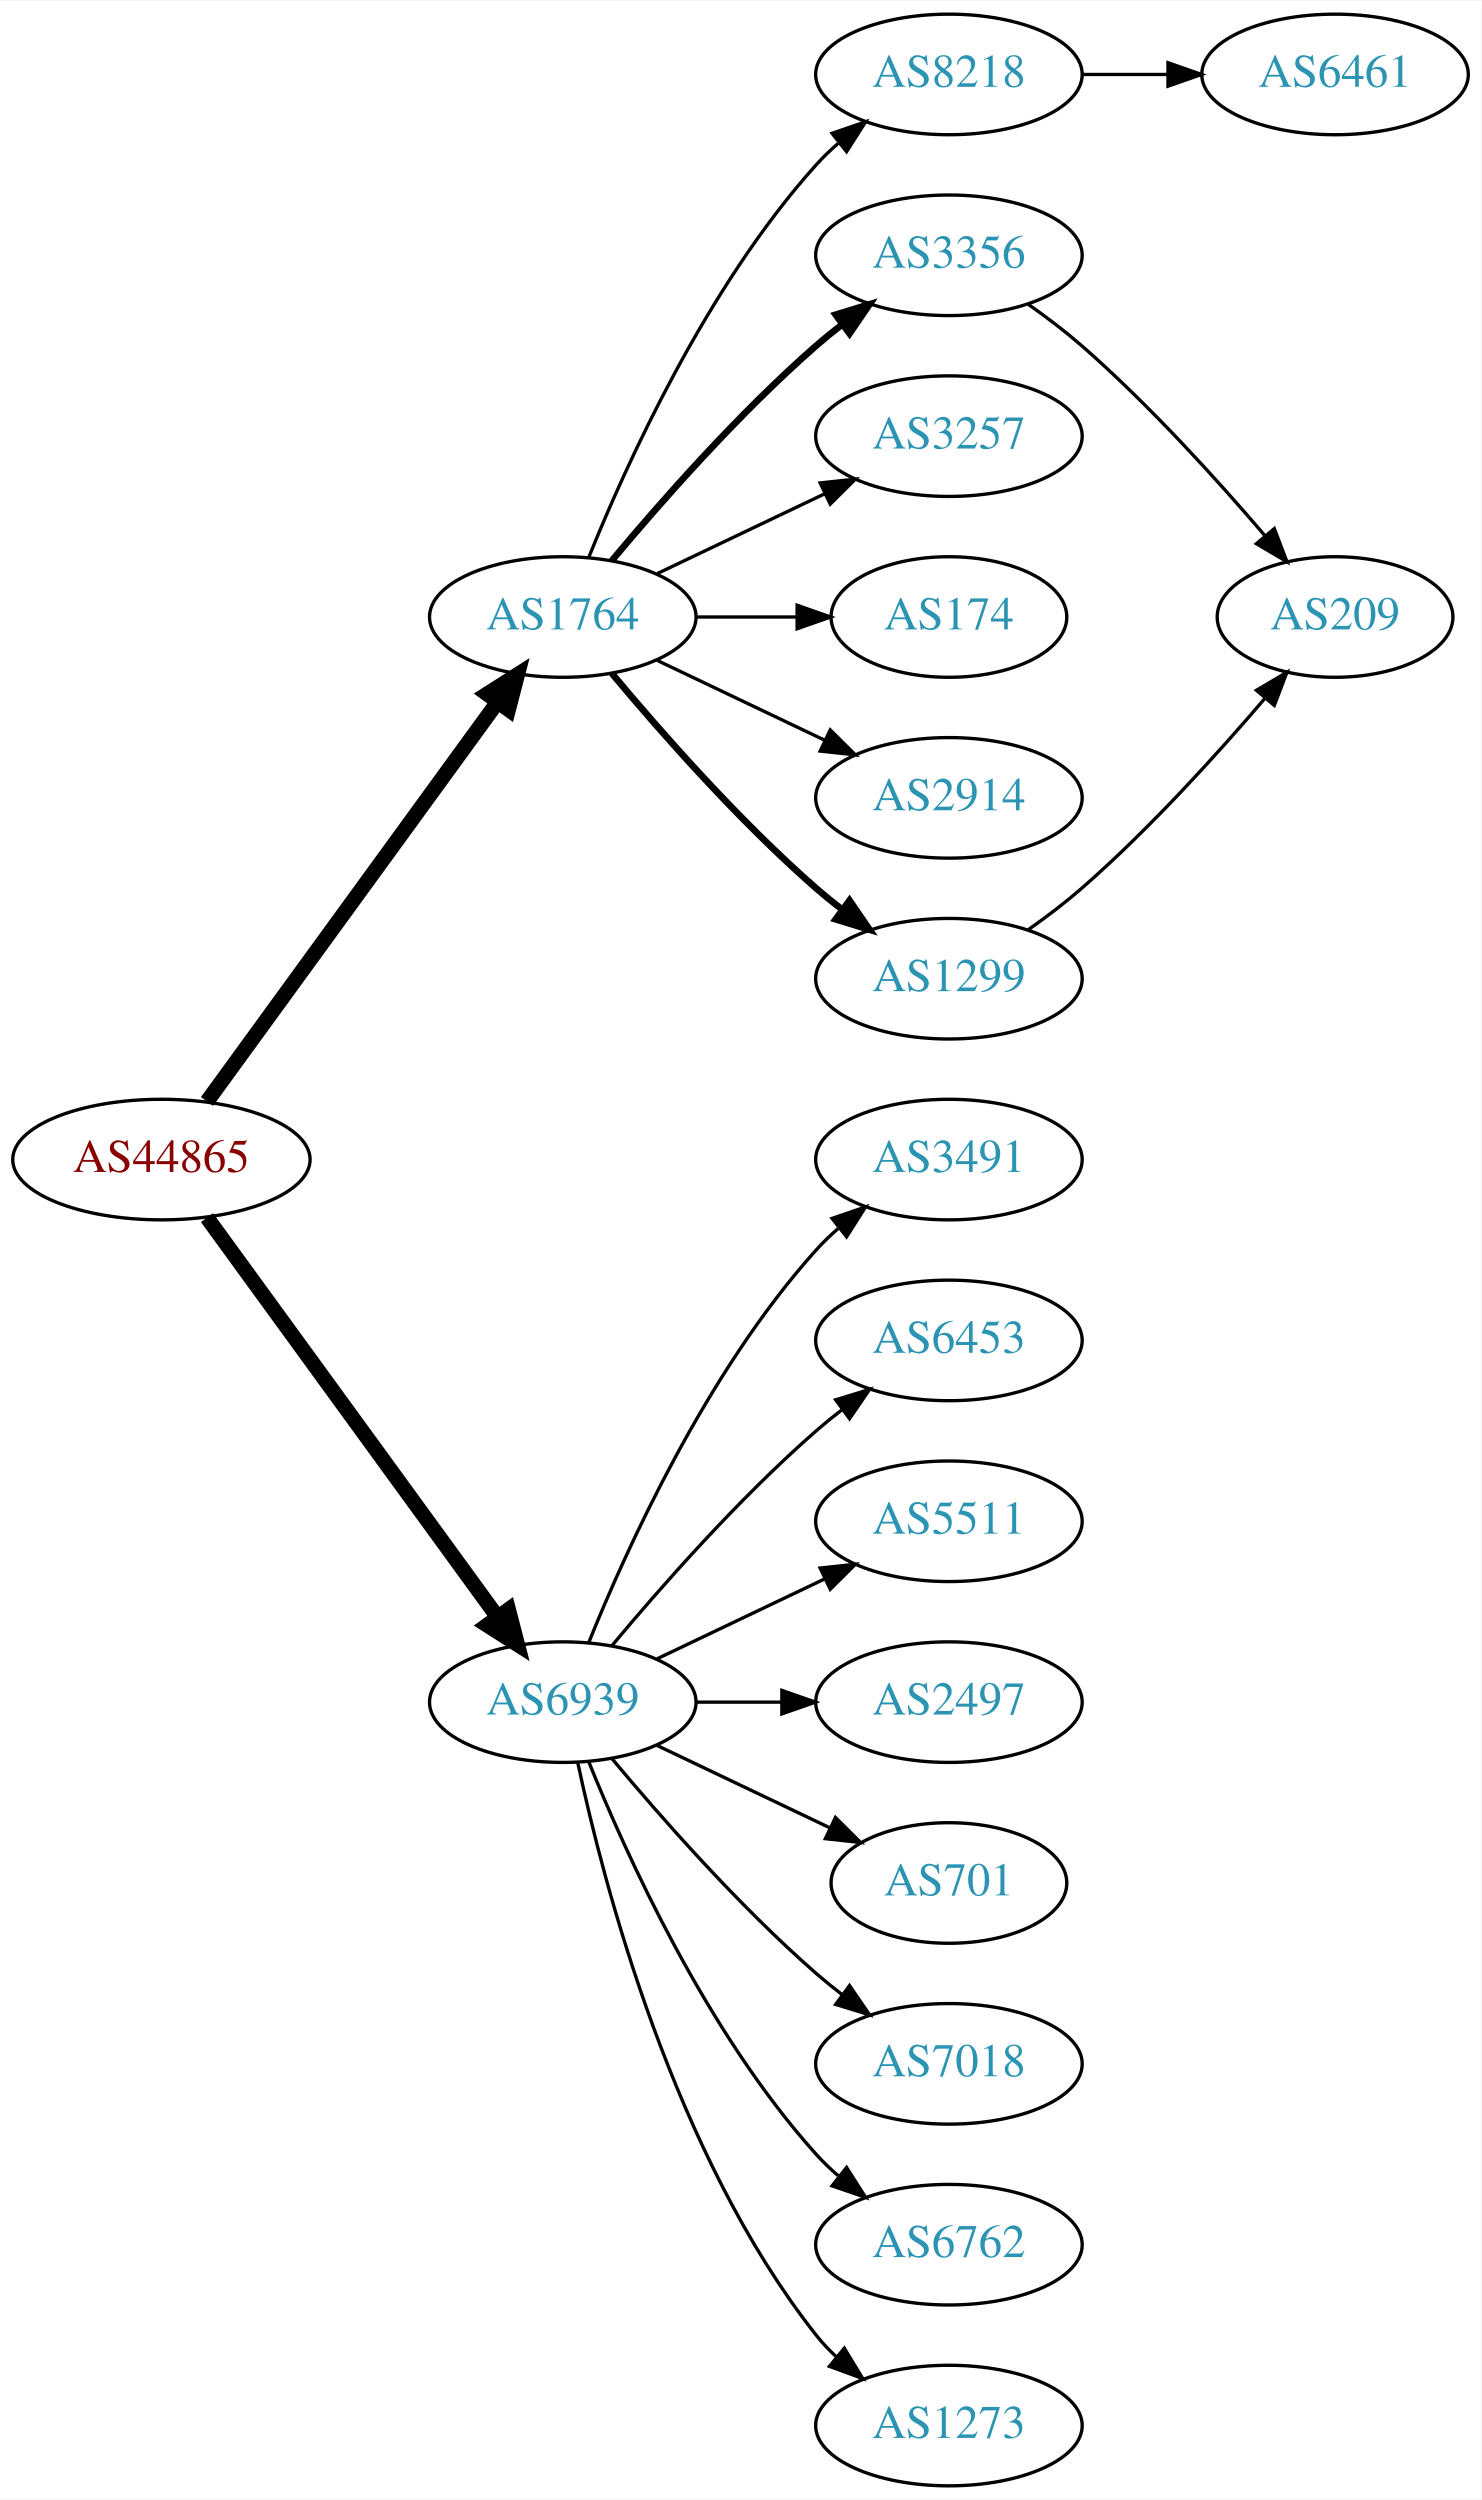
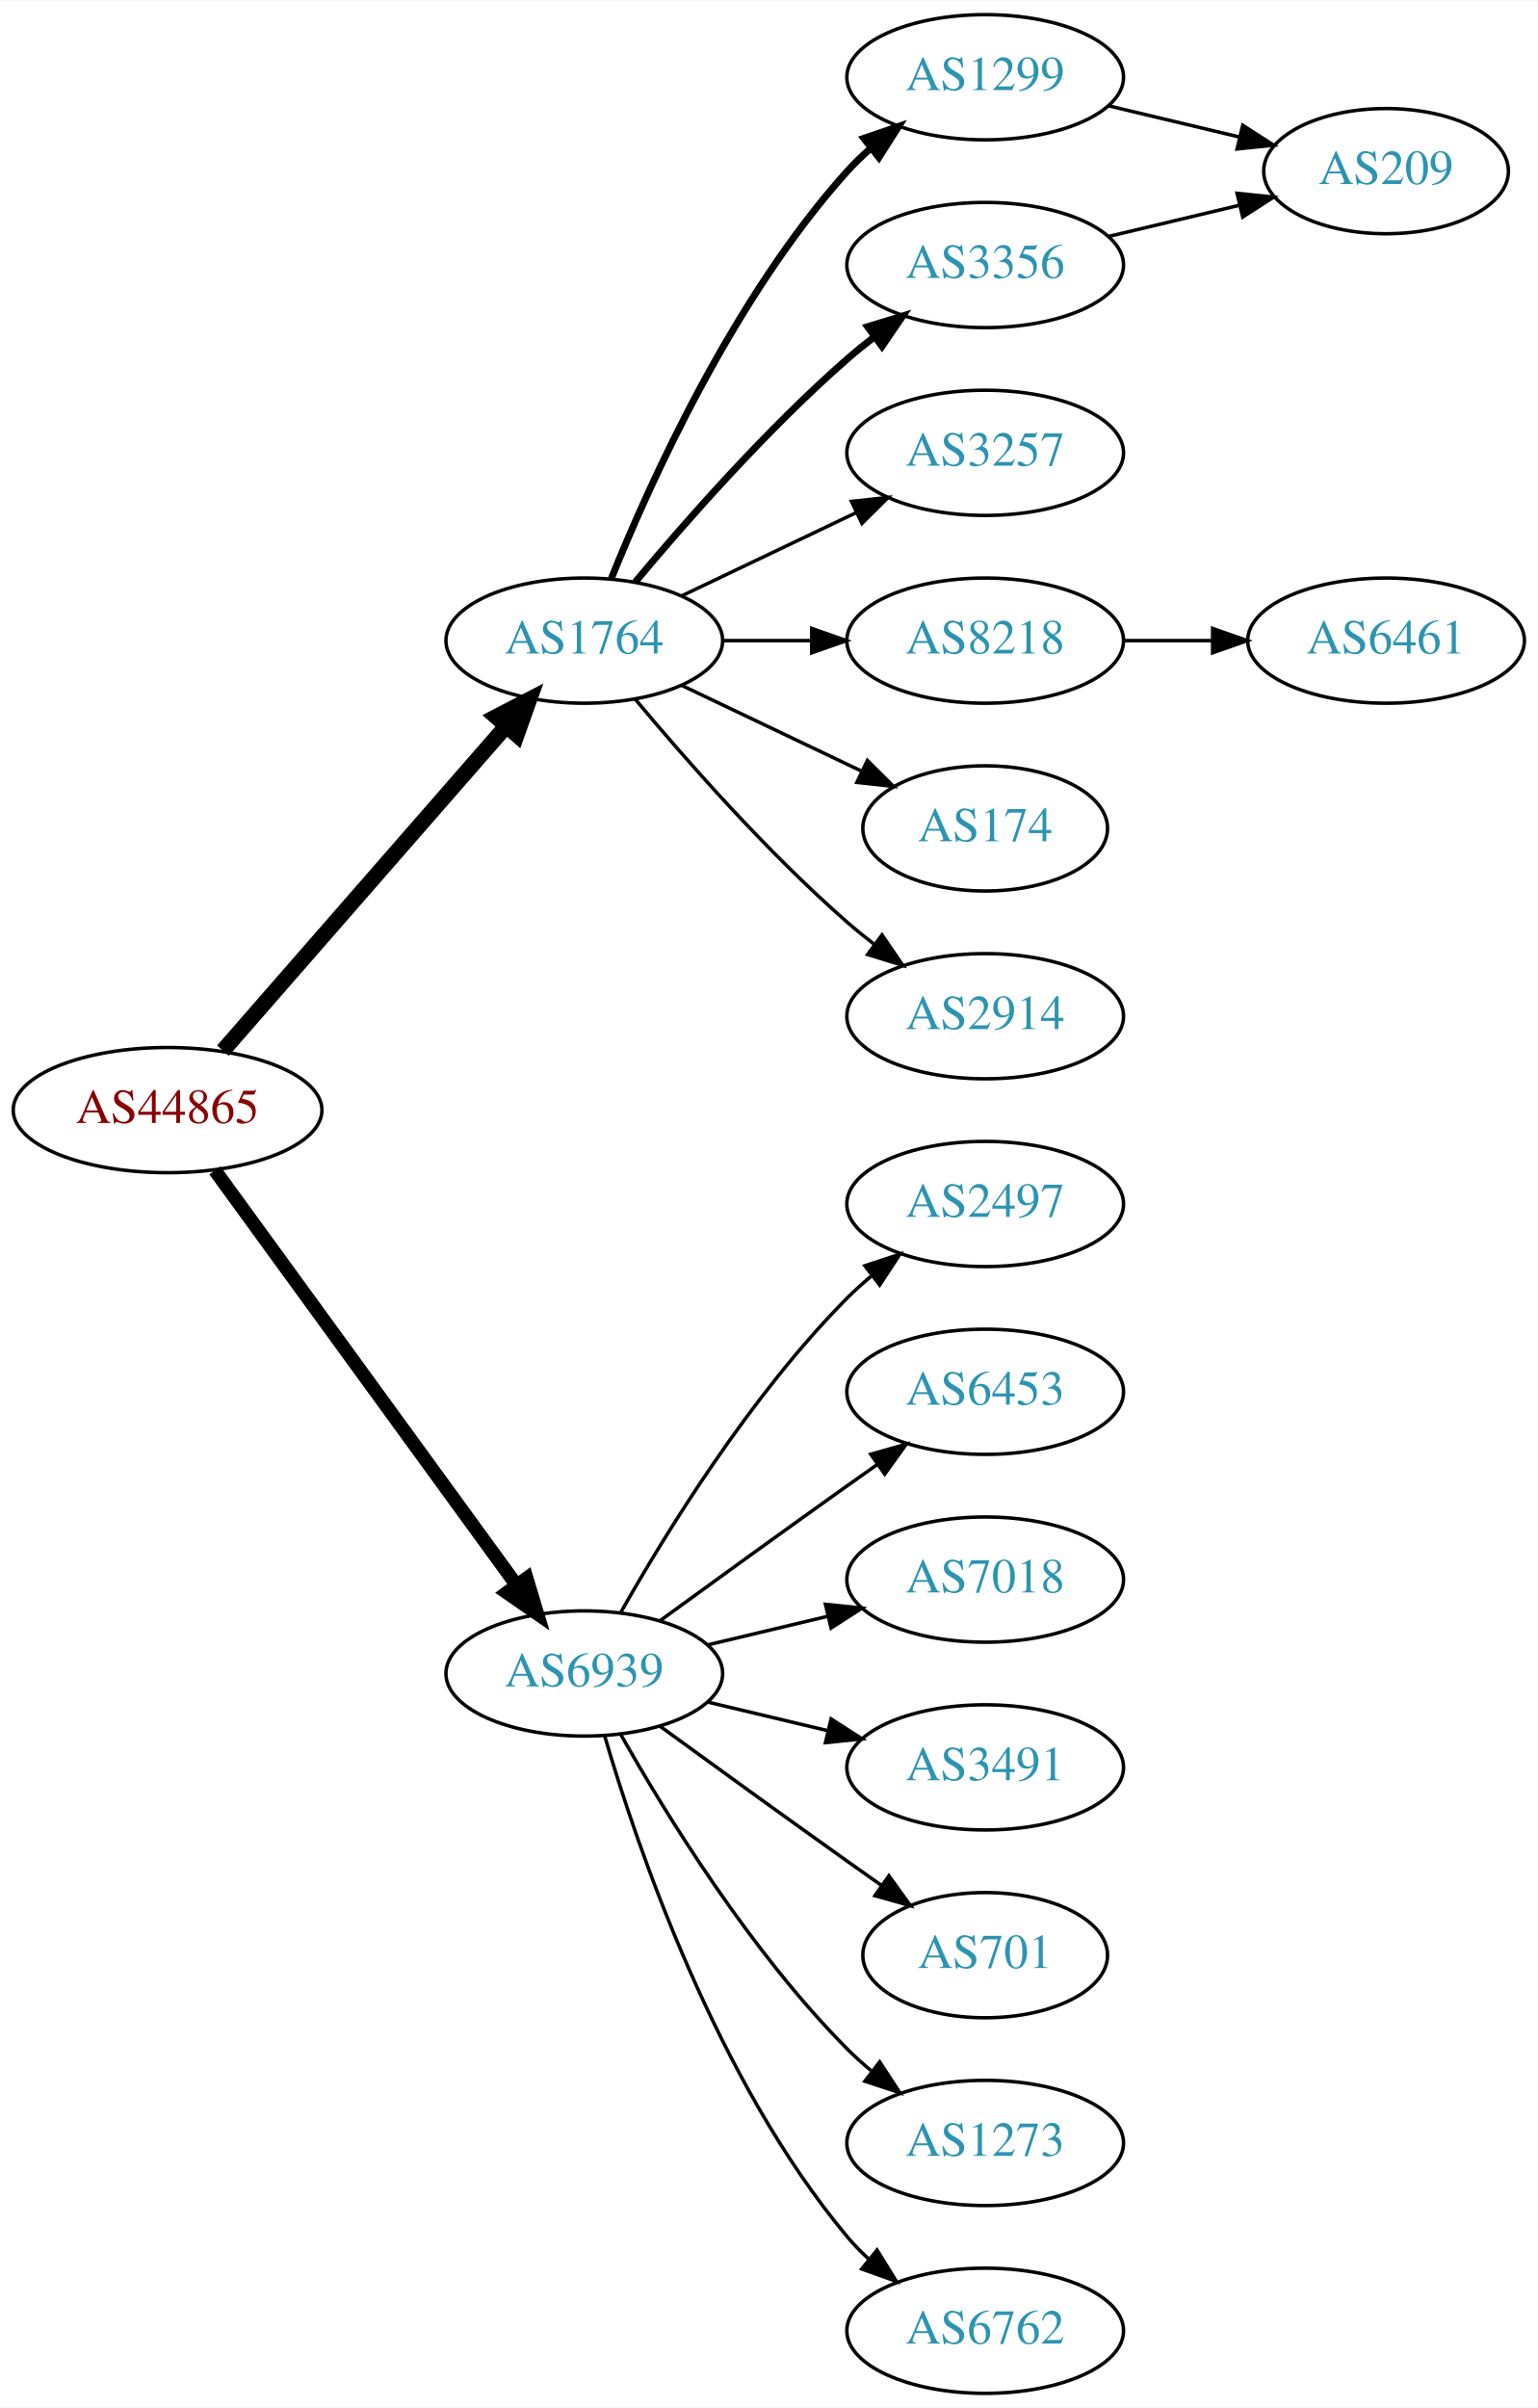
- <svg xmlns="http://www.w3.org/2000/svg" xmlns:xlink="http://www.w3.org/1999/xlink" width="442pt" height="746pt" viewBox="0.00 0.00 442.27 746.00">
-   <g id="graph0" class="graph" transform="scale(1 1) rotate(0) translate(4 742)">
-     <polygon fill="white" stroke="none" points="-4,4 -4,-742 438.271,-742 438.271,4 -4,4" />
+ <svg xmlns="http://www.w3.org/2000/svg" xmlns:xlink="http://www.w3.org/1999/xlink" width="442pt" height="692pt" viewBox="0.00 0.00 442.27 692.00">
+   <g id="graph0" class="graph" transform="scale(1 1) rotate(0) translate(4 688)">
+     <polygon fill="white" stroke="none" points="-4,4 -4,-688 438.271,-688 438.271,4 -4,4" />
    <g id="node1" class="node">
      <g id="a_node1">
        <a xlink:href="/asn/44865" xlink:title="AS44865 ~ derStandard.at GmbH [AT]">
-           <ellipse fill="#ffffff" stroke="black" cx="44.196" cy="-396" rx="44.393" ry="18" />
-           <text text-anchor="middle" x="44.196" y="-392.3" font-family="Times,serif" font-size="14.00" fill="#880000">AS44865</text>
+           <ellipse fill="#ffffff" stroke="black" cx="44.196" cy="-369" rx="44.393" ry="18" />
+           <text text-anchor="middle" x="44.196" y="-365.3" font-family="Times,serif" font-size="14.00" fill="#880000">AS44865</text>
        </a>
      </g>
    </g>
    <g id="node2" class="node">
      <g id="a_node2">
        <a xlink:href="/asn/1764" xlink:title="AS1764 ~ NEXTLAYER-AS [AT]">
-           <ellipse fill="#ffffff" stroke="black" cx="164.039" cy="-558" rx="39.794" ry="18" />
-           <text text-anchor="middle" x="164.039" y="-554.3" font-family="Times,serif" font-size="14.00" fill="#2c94b3">AS1764</text>
+           <ellipse fill="#ffffff" stroke="black" cx="164.039" cy="-504" rx="39.794" ry="18" />
+           <text text-anchor="middle" x="164.039" y="-500.3" font-family="Times,serif" font-size="14.00" fill="#2c94b3">AS1764</text>
        </a>
      </g>
    </g>
    <g id="edge1" class="edge">
-       <path fill="none" stroke="black" stroke-width="4.5" d="M57.807,-413.337C78.628,-441.96 120.29,-499.233 144.479,-532.486" />
-       <polygon fill="black" stroke="black" stroke-width="4.5" points="141.451,-535.017 150.518,-540.788 147.82,-530.385 141.451,-535.017" />
+       <path fill="none" stroke="black" stroke-width="4.5" d="M60.121,-386.098C80.663,-409.631 117.782,-452.155 141.379,-479.187" />
+       <polygon fill="black" stroke="black" stroke-width="4.5" points="138.692,-482.097 148.235,-487.041 144.625,-476.918 138.692,-482.097" />
    </g>
    <g id="node3" class="node">
      <g id="a_node3">
        <a xlink:href="/asn/6939" xlink:title="AS6939 ~ Hurricane Electric LLC [US]">
-           <ellipse fill="#ffffff" stroke="black" cx="164.039" cy="-234" rx="39.794" ry="18" />
-           <text text-anchor="middle" x="164.039" y="-230.3" font-family="Times,serif" font-size="14.00" fill="#2c94b3">AS6939</text>
+           <ellipse fill="#ffffff" stroke="black" cx="164.039" cy="-207" rx="39.794" ry="18" />
+           <text text-anchor="middle" x="164.039" y="-203.3" font-family="Times,serif" font-size="14.00" fill="#2c94b3">AS6939</text>
        </a>
      </g>
    </g>
    <g id="edge2" class="edge">
-       <path fill="none" stroke="black" stroke-width="4.5" d="M57.807,-378.663C78.628,-350.04 120.29,-292.767 144.479,-259.514" />
-       <polygon fill="black" stroke="black" stroke-width="4.5" points="147.82,-261.615 150.518,-251.212 141.451,-256.983 147.82,-261.615" />
+       <path fill="none" stroke="black" stroke-width="3.938" d="M57.807,-351.663C78.628,-323.04 120.29,-265.767 144.479,-232.514" />
+       <polygon fill="black" stroke="black" stroke-width="3.938" points="147.466,-234.358 150.518,-224.212 141.805,-230.24 147.466,-234.358" />
    </g>
    <g id="node4" class="node">
      <g id="a_node4">
-         <a xlink:href="/asn/8218" xlink:title="AS8218 ~ legacy Neotelecoms [FR]">
-           <ellipse fill="#ffffff" stroke="black" cx="279.332" cy="-720" rx="39.794" ry="18" />
-           <text text-anchor="middle" x="279.332" y="-716.3" font-family="Times,serif" font-size="14.00" fill="#2c94b3">AS8218</text>
+         <a xlink:href="/asn/3356" xlink:title="AS3356 ~ Level 3 Parent, LLC [US]">
+           <ellipse fill="#ffffff" stroke="black" cx="279.332" cy="-612" rx="39.794" ry="18" />
+           <text text-anchor="middle" x="279.332" y="-608.3" font-family="Times,serif" font-size="14.00" fill="#2c94b3">AS3356</text>
        </a>
      </g>
    </g>
    <g id="edge3" class="edge">
-       <path fill="none" stroke="black" d="M171.786,-575.787C182.837,-603.243 206.891,-656.578 239.685,-693 241.688,-695.224 243.906,-697.363 246.239,-699.397" />
-       <polygon fill="black" stroke="black" points="244.437,-702.433 254.458,-705.873 248.769,-696.935 244.437,-702.433" />
+       <path fill="none" stroke="black" stroke-width="2" d="M178.669,-520.817C192.951,-537.929 216.498,-564.745 239.685,-585 242.151,-587.154 244.789,-589.294 247.487,-591.372" />
+       <polygon fill="black" stroke="black" stroke-width="2" points="245.512,-594.264 255.641,-597.37 249.66,-588.625 245.512,-594.264" />
    </g>
    <g id="node5" class="node">
      <g id="a_node5">
-         <a xlink:href="/asn/3356" xlink:title="AS3356 ~ Level 3 Parent, LLC [US]">
-           <ellipse fill="#ffffff" stroke="black" cx="279.332" cy="-666" rx="39.794" ry="18" />
-           <text text-anchor="middle" x="279.332" y="-662.3" font-family="Times,serif" font-size="14.00" fill="#2c94b3">AS3356</text>
+         <a xlink:href="/asn/3257" xlink:title="AS3257 ~ GTT [DE]">
+           <ellipse fill="#ffffff" stroke="black" cx="279.332" cy="-558" rx="39.794" ry="18" />
+           <text text-anchor="middle" x="279.332" y="-554.3" font-family="Times,serif" font-size="14.00" fill="#2c94b3">AS3257</text>
        </a>
      </g>
    </g>
    <g id="edge4" class="edge">
-       <path fill="none" stroke="black" stroke-width="2" d="M178.669,-574.817C192.951,-591.929 216.498,-618.745 239.685,-639 242.151,-641.154 244.789,-643.294 247.487,-645.372" />
-       <polygon fill="black" stroke="black" stroke-width="2" points="245.512,-648.264 255.641,-651.37 249.66,-642.625 245.512,-648.264" />
+       <path fill="none" stroke="black" d="M192.175,-516.934C207.169,-524.081 225.99,-533.052 242.213,-540.785" />
+       <polygon fill="black" stroke="black" points="240.884,-544.028 251.417,-545.171 243.895,-537.709 240.884,-544.028" />
    </g>
    <g id="node6" class="node">
      <g id="a_node6">
-         <a xlink:href="/asn/3257" xlink:title="AS3257 ~ GTT [DE]">
-           <ellipse fill="#ffffff" stroke="black" cx="279.332" cy="-612" rx="39.794" ry="18" />
-           <text text-anchor="middle" x="279.332" y="-608.3" font-family="Times,serif" font-size="14.00" fill="#2c94b3">AS3257</text>
+         <a xlink:href="/asn/8218" xlink:title="AS8218 ~ legacy Neotelecoms [FR]">
+           <ellipse fill="#ffffff" stroke="black" cx="279.332" cy="-504" rx="39.794" ry="18" />
+           <text text-anchor="middle" x="279.332" y="-500.3" font-family="Times,serif" font-size="14.00" fill="#2c94b3">AS8218</text>
        </a>
      </g>
    </g>
    <g id="edge5" class="edge">
-       <path fill="none" stroke="black" d="M192.175,-570.934C207.169,-578.081 225.99,-587.052 242.213,-594.785" />
-       <polygon fill="black" stroke="black" points="240.884,-598.028 251.417,-599.171 243.895,-591.709 240.884,-598.028" />
+       <path fill="none" stroke="black" d="M203.711,-504C211.914,-504 220.678,-504 229.21,-504" />
+       <polygon fill="black" stroke="black" points="229.449,-507.5 239.449,-504 229.449,-500.5 229.449,-507.5" />
    </g>
    <g id="node7" class="node">
      <g id="a_node7">
        <a xlink:href="/asn/174" xlink:title="AS174 ~ Cogent Communications [US]">
-           <ellipse fill="#ffffff" stroke="black" cx="279.332" cy="-558" rx="35.194" ry="18" />
-           <text text-anchor="middle" x="279.332" y="-554.3" font-family="Times,serif" font-size="14.00" fill="#2c94b3">AS174</text>
+           <ellipse fill="#ffffff" stroke="black" cx="279.332" cy="-450" rx="35.194" ry="18" />
+           <text text-anchor="middle" x="279.332" y="-446.3" font-family="Times,serif" font-size="14.00" fill="#2c94b3">AS174</text>
        </a>
      </g>
    </g>
    <g id="edge6" class="edge">
-       <path fill="none" stroke="black" d="M203.711,-558C213.416,-558 223.907,-558 233.87,-558" />
-       <polygon fill="black" stroke="black" points="234.006,-561.5 244.006,-558 234.006,-554.5 234.006,-561.5" />
+       <path fill="none" stroke="black" d="M192.175,-491.066C207.607,-483.71 227.092,-474.423 243.628,-466.541" />
+       <polygon fill="black" stroke="black" points="245.448,-469.551 252.969,-462.089 242.436,-463.232 245.448,-469.551" />
    </g>
    <g id="node8" class="node">
      <g id="a_node8">
        <a xlink:href="/asn/2914" xlink:title="AS2914 ~ NTT America, Inc. [US]">
-           <ellipse fill="#ffffff" stroke="black" cx="279.332" cy="-504" rx="39.794" ry="18" />
-           <text text-anchor="middle" x="279.332" y="-500.3" font-family="Times,serif" font-size="14.00" fill="#2c94b3">AS2914</text>
+           <ellipse fill="#ffffff" stroke="black" cx="279.332" cy="-396" rx="39.794" ry="18" />
+           <text text-anchor="middle" x="279.332" y="-392.3" font-family="Times,serif" font-size="14.00" fill="#2c94b3">AS2914</text>
        </a>
      </g>
    </g>
    <g id="edge7" class="edge">
-       <path fill="none" stroke="black" d="M192.175,-545.066C207.169,-537.919 225.99,-528.948 242.213,-521.215" />
-       <polygon fill="black" stroke="black" points="243.895,-524.291 251.417,-516.829 240.884,-517.972 243.895,-524.291" />
+       <path fill="none" stroke="black" d="M178.669,-487.183C192.951,-470.071 216.498,-443.255 239.685,-423 242.151,-420.846 244.789,-418.706 247.487,-416.628" />
+       <polygon fill="black" stroke="black" points="249.66,-419.375 255.641,-410.63 245.512,-413.736 249.66,-419.375" />
    </g>
    <g id="node9" class="node">
      <g id="a_node9">
        <a xlink:href="/asn/1299" xlink:title="AS1299 ~ Telia Carrier [EU]">
-           <ellipse fill="#ffffff" stroke="black" cx="279.332" cy="-450" rx="39.794" ry="18" />
-           <text text-anchor="middle" x="279.332" y="-446.3" font-family="Times,serif" font-size="14.00" fill="#2c94b3">AS1299</text>
+           <ellipse fill="#ffffff" stroke="black" cx="279.332" cy="-666" rx="39.794" ry="18" />
+           <text text-anchor="middle" x="279.332" y="-662.3" font-family="Times,serif" font-size="14.00" fill="#2c94b3">AS1299</text>
        </a>
      </g>
    </g>
    <g id="edge8" class="edge">
-       <path fill="none" stroke="black" stroke-width="2" d="M178.669,-541.183C192.951,-524.071 216.498,-497.255 239.685,-477 242.151,-474.846 244.789,-472.706 247.487,-470.628" />
-       <polygon fill="black" stroke="black" stroke-width="2" points="249.66,-473.375 255.641,-464.63 245.512,-467.736 249.66,-473.375" />
+       <path fill="none" stroke="black" stroke-width="2" d="M171.786,-521.787C182.837,-549.243 206.891,-602.578 239.685,-639 241.688,-641.224 243.906,-643.363 246.239,-645.397" />
+       <polygon fill="black" stroke="black" stroke-width="2" points="244.437,-648.433 254.458,-651.873 248.769,-642.935 244.437,-648.433" />
    </g>
    <g id="node12" class="node">
      <g id="a_node12">
-         <a xlink:href="/asn/3491" xlink:title="AS3491 ~ PCCW Global, Inc. [US]">
-           <ellipse fill="#ffffff" stroke="black" cx="279.332" cy="-396" rx="39.794" ry="18" />
-           <text text-anchor="middle" x="279.332" y="-392.3" font-family="Times,serif" font-size="14.00" fill="#2c94b3">AS3491</text>
+         <a xlink:href="/asn/6762" xlink:title="AS6762 ~ TELECOM ITALIA SPARKLE S.p.A. [IT]">
+           <ellipse fill="#ffffff" stroke="black" cx="279.332" cy="-18" rx="39.794" ry="18" />
+           <text text-anchor="middle" x="279.332" y="-14.3" font-family="Times,serif" font-size="14.00" fill="#2c94b3">AS6762</text>
        </a>
      </g>
    </g>
    <g id="edge12" class="edge">
-       <path fill="none" stroke="black" d="M171.786,-251.787C182.837,-279.243 206.891,-332.578 239.685,-369 241.688,-371.224 243.906,-373.363 246.239,-375.397" />
-       <polygon fill="black" stroke="black" points="244.437,-378.433 254.458,-381.873 248.769,-372.935 244.437,-378.433" />
+       <path fill="none" stroke="black" d="M169.913,-188.998C179.227,-157.156 202.043,-90.019 239.685,-45 241.555,-42.763 243.654,-40.626 245.88,-38.604" />
+       <polygon fill="black" stroke="black" points="248.227,-41.208 253.799,-32.196 243.823,-35.766 248.227,-41.208" />
    </g>
    <g id="node13" class="node">
      <g id="a_node13">
-         <a xlink:href="/asn/6453" xlink:title="AS6453 ~ TATA COMMUNICATIONS (AMERICA) INC [US]">
+         <a xlink:href="/asn/2497" xlink:title="AS2497 ~ Internet Initiative Japan Inc. [JP]">
          <ellipse fill="#ffffff" stroke="black" cx="279.332" cy="-342" rx="39.794" ry="18" />
-           <text text-anchor="middle" x="279.332" y="-338.3" font-family="Times,serif" font-size="14.00" fill="#2c94b3">AS6453</text>
+           <text text-anchor="middle" x="279.332" y="-338.3" font-family="Times,serif" font-size="14.00" fill="#2c94b3">AS2497</text>
        </a>
      </g>
    </g>
    <g id="edge13" class="edge">
-       <path fill="none" stroke="black" d="M178.669,-250.817C192.951,-267.929 216.498,-294.745 239.685,-315 242.151,-317.154 244.789,-319.294 247.487,-321.372" />
-       <polygon fill="black" stroke="black" points="245.512,-324.264 255.641,-327.37 249.66,-318.625 245.512,-324.264" />
+       <path fill="none" stroke="black" d="M174.498,-224.49C187.28,-247.096 211.712,-286.886 239.685,-315 241.796,-317.121 244.092,-319.188 246.477,-321.171" />
+       <polygon fill="black" stroke="black" points="244.73,-324.242 254.793,-327.556 248.993,-318.69 244.73,-324.242" />
    </g>
    <g id="node14" class="node">
      <g id="a_node14">
-         <a xlink:href="/asn/5511" xlink:title="AS5511 ~ Orange S.A. [FR]">
+         <a xlink:href="/asn/6453" xlink:title="AS6453 ~ TATA COMMUNICATIONS (AMERICA) INC [US]">
          <ellipse fill="#ffffff" stroke="black" cx="279.332" cy="-288" rx="39.794" ry="18" />
-           <text text-anchor="middle" x="279.332" y="-284.3" font-family="Times,serif" font-size="14.00" fill="#2c94b3">AS5511</text>
+           <text text-anchor="middle" x="279.332" y="-284.3" font-family="Times,serif" font-size="14.00" fill="#2c94b3">AS6453</text>
        </a>
      </g>
    </g>
    <g id="edge14" class="edge">
-       <path fill="none" stroke="black" d="M192.175,-246.934C207.169,-254.081 225.99,-263.052 242.213,-270.785" />
-       <polygon fill="black" stroke="black" points="240.884,-274.028 251.417,-275.171 243.895,-267.709 240.884,-274.028" />
+       <path fill="none" stroke="black" d="M185.887,-222.222C200.821,-233.091 221.435,-248.025 239.685,-261 242.506,-263.005 245.449,-265.085 248.397,-267.159" />
+       <polygon fill="black" stroke="black" points="246.424,-270.05 256.621,-272.926 250.443,-264.319 246.424,-270.05" />
    </g>
    <g id="node15" class="node">
      <g id="a_node15">
-         <a xlink:href="/asn/2497" xlink:title="AS2497 ~ Internet Initiative Japan Inc. [JP]">
+         <a xlink:href="/asn/7018" xlink:title="AS7018 ~ AT&amp;T Services, Inc. [US]">
          <ellipse fill="#ffffff" stroke="black" cx="279.332" cy="-234" rx="39.794" ry="18" />
-           <text text-anchor="middle" x="279.332" y="-230.3" font-family="Times,serif" font-size="14.00" fill="#2c94b3">AS2497</text>
+           <text text-anchor="middle" x="279.332" y="-230.3" font-family="Times,serif" font-size="14.00" fill="#2c94b3">AS7018</text>
        </a>
      </g>
    </g>
    <g id="edge15" class="edge">
-       <path fill="none" stroke="black" d="M203.711,-234C211.914,-234 220.678,-234 229.21,-234" />
-       <polygon fill="black" stroke="black" points="229.449,-237.5 239.449,-234 229.449,-230.5 229.449,-237.5" />
+       <path fill="none" stroke="black" d="M199.646,-215.248C210.517,-217.838 222.671,-220.735 234.114,-223.462" />
+       <polygon fill="black" stroke="black" points="233.397,-226.889 243.936,-225.803 235.02,-220.08 233.397,-226.889" />
    </g>
    <g id="node16" class="node">
      <g id="a_node16">
-         <a xlink:href="/asn/701" xlink:title="AS701 ~ UUNET [US]">
-           <ellipse fill="#ffffff" stroke="black" cx="279.332" cy="-180" rx="35.194" ry="18" />
-           <text text-anchor="middle" x="279.332" y="-176.3" font-family="Times,serif" font-size="14.00" fill="#2c94b3">AS701</text>
+         <a xlink:href="/asn/3491" xlink:title="AS3491 ~ PCCW Global, Inc. [US]">
+           <ellipse fill="#ffffff" stroke="black" cx="279.332" cy="-180" rx="39.794" ry="18" />
+           <text text-anchor="middle" x="279.332" y="-176.3" font-family="Times,serif" font-size="14.00" fill="#2c94b3">AS3491</text>
        </a>
      </g>
    </g>
    <g id="edge16" class="edge">
-       <path fill="none" stroke="black" d="M192.175,-221.066C207.607,-213.71 227.092,-204.423 243.628,-196.541" />
-       <polygon fill="black" stroke="black" points="245.448,-199.551 252.969,-192.089 242.436,-193.232 245.448,-199.551" />
+       <path fill="none" stroke="black" d="M199.646,-198.752C210.517,-196.162 222.671,-193.265 234.114,-190.538" />
+       <polygon fill="black" stroke="black" points="235.02,-193.92 243.936,-188.197 233.397,-187.111 235.02,-193.92" />
    </g>
    <g id="node17" class="node">
      <g id="a_node17">
-         <a xlink:href="/asn/7018" xlink:title="AS7018 ~ AT&amp;T Services, Inc. [US]">
-           <ellipse fill="#ffffff" stroke="black" cx="279.332" cy="-126" rx="39.794" ry="18" />
-           <text text-anchor="middle" x="279.332" y="-122.3" font-family="Times,serif" font-size="14.00" fill="#2c94b3">AS7018</text>
+         <a xlink:href="/asn/701" xlink:title="AS701 ~ UUNET [US]">
+           <ellipse fill="#ffffff" stroke="black" cx="279.332" cy="-126" rx="35.194" ry="18" />
+           <text text-anchor="middle" x="279.332" y="-122.3" font-family="Times,serif" font-size="14.00" fill="#2c94b3">AS701</text>
        </a>
      </g>
    </g>
    <g id="edge17" class="edge">
-       <path fill="none" stroke="black" d="M178.669,-217.183C192.951,-200.071 216.498,-173.255 239.685,-153 242.151,-150.846 244.789,-148.706 247.487,-146.628" />
-       <polygon fill="black" stroke="black" points="249.66,-149.375 255.641,-140.63 245.512,-143.736 249.66,-149.375" />
+       <path fill="none" stroke="black" d="M185.887,-191.778C200.821,-180.909 221.435,-165.975 239.685,-153 242.895,-150.718 246.264,-148.339 249.619,-145.982" />
+       <polygon fill="black" stroke="black" points="251.647,-148.834 257.83,-140.23 247.631,-143.101 251.647,-148.834" />
    </g>
    <g id="node18" class="node">
      <g id="a_node18">
-         <a xlink:href="/asn/6762" xlink:title="AS6762 ~ TELECOM ITALIA SPARKLE S.p.A. [IT]">
+         <a xlink:href="/asn/1273" xlink:title="AS1273 ~ Vodafone Group PLC [EU]">
          <ellipse fill="#ffffff" stroke="black" cx="279.332" cy="-72" rx="39.794" ry="18" />
-           <text text-anchor="middle" x="279.332" y="-68.3" font-family="Times,serif" font-size="14.00" fill="#2c94b3">AS6762</text>
+           <text text-anchor="middle" x="279.332" y="-68.3" font-family="Times,serif" font-size="14.00" fill="#2c94b3">AS1273</text>
        </a>
      </g>
    </g>
    <g id="edge18" class="edge">
-       <path fill="none" stroke="black" d="M171.786,-216.213C182.837,-188.757 206.891,-135.422 239.685,-99 241.688,-96.776 243.906,-94.637 246.239,-92.603" />
-       <polygon fill="black" stroke="black" points="248.769,-95.065 254.458,-86.127 244.437,-89.567 248.769,-95.065" />
-     </g>
-     <g id="node19" class="node">
-       <g id="a_node19">
-         <a xlink:href="/asn/1273" xlink:title="AS1273 ~ Vodafone Group PLC [EU]">
-           <ellipse fill="#ffffff" stroke="black" cx="279.332" cy="-18" rx="39.794" ry="18" />
-           <text text-anchor="middle" x="279.332" y="-14.3" font-family="Times,serif" font-size="14.00" fill="#2c94b3">AS1273</text>
-         </a>
-       </g>
-     </g>
-     <g id="edge19" class="edge">
-       <path fill="none" stroke="black" d="M168.529,-215.84C176.16,-179.97 197.152,-98.845 239.685,-45 241.493,-42.712 243.545,-40.538 245.74,-38.49" />
-       <polygon fill="black" stroke="black" points="248.094,-41.086 253.6,-32.034 243.651,-35.677 248.094,-41.086" />
+       <path fill="none" stroke="black" d="M174.498,-189.51C187.28,-166.904 211.712,-127.114 239.685,-99 241.796,-96.879 244.092,-94.812 246.477,-92.829" />
+       <polygon fill="black" stroke="black" points="248.993,-95.31 254.793,-86.444 244.73,-89.758 248.993,-95.31" />
    </g>
    <g id="node10" class="node">
      <g id="a_node10">
-         <a xlink:href="/asn/6461" xlink:title="AS6461 ~ Zayo Bandwidth [US]">
-           <ellipse fill="#ffffff" stroke="black" cx="394.625" cy="-720" rx="39.794" ry="18" />
-           <text text-anchor="middle" x="394.625" y="-716.3" font-family="Times,serif" font-size="14.00" fill="#2c94b3">AS6461</text>
+         <a xlink:href="/asn/209" xlink:title="AS209 ~ CenturyLink Communications, LLC [US]">
+           <ellipse fill="#ffffff" stroke="black" cx="394.625" cy="-639" rx="35.194" ry="18" />
+           <text text-anchor="middle" x="394.625" y="-635.3" font-family="Times,serif" font-size="14.00" fill="#2c94b3">AS209</text>
        </a>
      </g>
    </g>
    <g id="edge9" class="edge">
-       <path fill="none" stroke="black" d="M319.004,-720C327.207,-720 335.971,-720 344.503,-720" />
-       <polygon fill="black" stroke="black" points="344.742,-723.5 354.742,-720 344.742,-716.5 344.742,-723.5" />
+       <path fill="none" stroke="black" d="M314.939,-620.248C326.733,-623.058 340.038,-626.229 352.306,-629.153" />
+       <polygon fill="black" stroke="black" points="351.772,-632.624 362.311,-631.537 353.394,-625.814 351.772,-632.624" />
    </g>
    <g id="node11" class="node">
      <g id="a_node11">
-         <a xlink:href="/asn/209" xlink:title="AS209 ~ CenturyLink Communications, LLC [US]">
-           <ellipse fill="#ffffff" stroke="black" cx="394.625" cy="-558" rx="35.194" ry="18" />
-           <text text-anchor="middle" x="394.625" y="-554.3" font-family="Times,serif" font-size="14.00" fill="#2c94b3">AS209</text>
+         <a xlink:href="/asn/6461" xlink:title="AS6461 ~ Zayo Bandwidth [US]">
+           <ellipse fill="#ffffff" stroke="black" cx="394.625" cy="-504" rx="39.794" ry="18" />
+           <text text-anchor="middle" x="394.625" y="-500.3" font-family="Times,serif" font-size="14.00" fill="#2c94b3">AS6461</text>
        </a>
      </g>
    </g>
    <g id="edge10" class="edge">
-       <path fill="none" stroke="black" d="M303.022,-651.37C308.424,-647.56 314.047,-643.308 318.978,-639 339.029,-621.485 359.347,-599.065 373.713,-582.255" />
-       <polygon fill="black" stroke="black" points="376.484,-584.398 380.26,-574.499 371.135,-579.883 376.484,-584.398" />
+       <path fill="none" stroke="black" d="M319.004,-504C327.207,-504 335.971,-504 344.503,-504" />
+       <polygon fill="black" stroke="black" points="344.742,-507.5 354.742,-504 344.742,-500.5 344.742,-507.5" />
    </g>
    <g id="edge11" class="edge">
-       <path fill="none" stroke="black" d="M303.022,-464.63C308.424,-468.44 314.047,-472.692 318.978,-477 339.029,-494.515 359.347,-516.935 373.713,-533.745" />
-       <polygon fill="black" stroke="black" points="371.135,-536.117 380.26,-541.501 376.484,-531.602 371.135,-536.117" />
+       <path fill="none" stroke="black" d="M314.939,-657.752C326.733,-654.942 340.038,-651.771 352.306,-648.847" />
+       <polygon fill="black" stroke="black" points="353.394,-652.186 362.311,-646.463 351.772,-645.376 353.394,-652.186" />
    </g>
  </g>
</svg>
